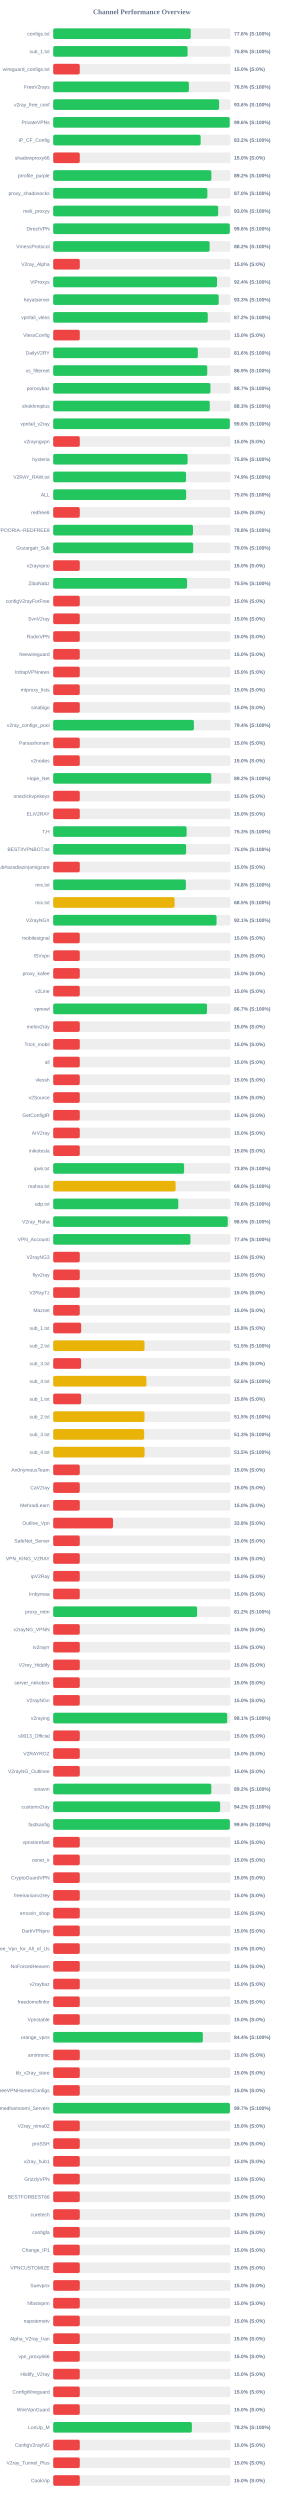
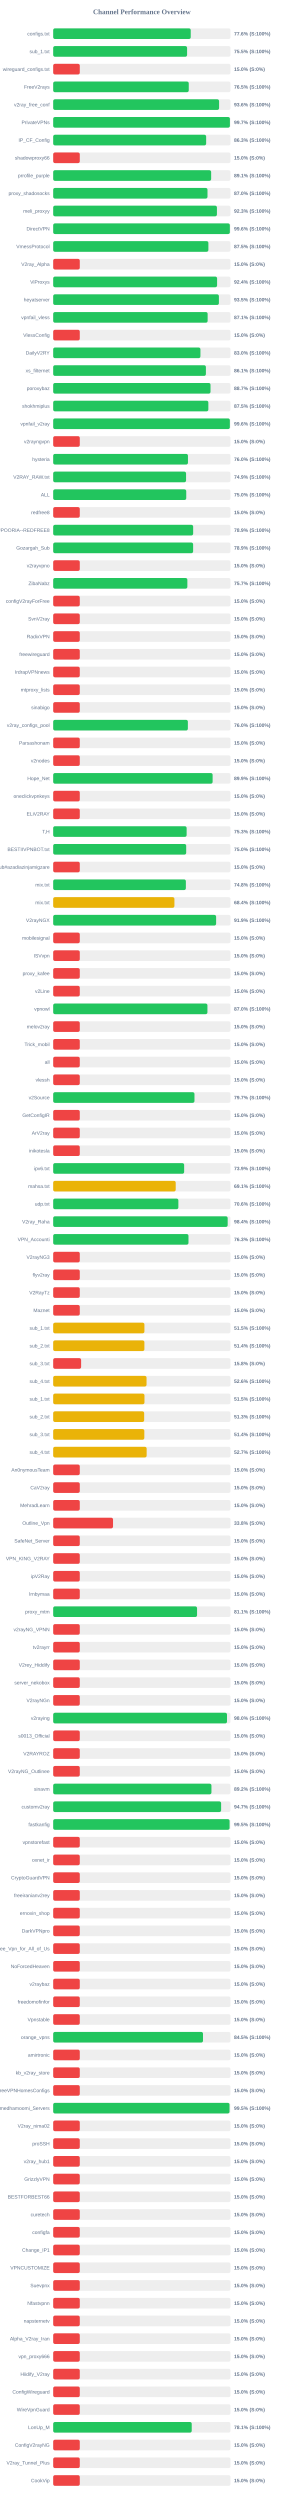
<svg xmlns="http://www.w3.org/2000/svg" width="800" height="7050" version="1.1">
  <style>
        .row { font: 14px Arial; fill: #64748b; }
        .score { font: bold 14px Arial; fill: #64748b; }
    </style>
  <text x="400" y="40" text-anchor="middle" font-size="20px" font-weight="bold" fill="#64748b">Channel Performance Overview</text>
  <rect x="150" y="80" width="500" height="30" fill="#eee" rx="5" />
-   <rect x="150" y="80" width="387.95" height="30" fill="#22c55e" rx="5" />
+   <rect x="150" y="80" width="387.85" height="30" fill="#22c55e" rx="5" />
  <text x="140" y="100" text-anchor="end" class="row">configs.txt</text>
  <text x="660" y="100" text-anchor="start" class="score">77.6% (S:100%)</text>
  <rect x="150" y="130" width="500" height="30" fill="#eee" rx="5" />
-   <rect x="150" y="130" width="379.0" height="30" fill="#22c55e" rx="5" />
+   <rect x="150" y="130" width="377.6" height="30" fill="#22c55e" rx="5" />
  <text x="140" y="150" text-anchor="end" class="row">sub_1.txt</text>
-   <text x="660" y="150" text-anchor="start" class="score">75.8% (S:100%)</text>
+   <text x="660" y="150" text-anchor="start" class="score">75.5% (S:100%)</text>
  <rect x="150" y="180" width="500" height="30" fill="#eee" rx="5" />
  <rect x="150" y="180" width="75.0" height="30" fill="#ef4444" rx="5" />
  <text x="140" y="200" text-anchor="end" class="row">wireguard_configs.txt</text>
  <text x="660" y="200" text-anchor="start" class="score">15.0% (S:0%)</text>
  <rect x="150" y="230" width="500" height="30" fill="#eee" rx="5" />
-   <rect x="150" y="230" width="382.7" height="30" fill="#22c55e" rx="5" />
+   <rect x="150" y="230" width="382.3" height="30" fill="#22c55e" rx="5" />
  <text x="140" y="250" text-anchor="end" class="row">FreeV2rays</text>
  <text x="660" y="250" text-anchor="start" class="score">76.5% (S:100%)</text>
  <rect x="150" y="280" width="500" height="30" fill="#eee" rx="5" />
-   <rect x="150" y="280" width="467.85" height="30" fill="#22c55e" rx="5" />
+   <rect x="150" y="280" width="467.8" height="30" fill="#22c55e" rx="5" />
  <text x="140" y="300" text-anchor="end" class="row">v2ray_free_conf</text>
  <text x="660" y="300" text-anchor="start" class="score">93.6% (S:100%)</text>
  <rect x="150" y="330" width="500" height="30" fill="#eee" rx="5" />
-   <rect x="150" y="330" width="497.8" height="30" fill="#22c55e" rx="5" />
+   <rect x="150" y="330" width="498.35" height="30" fill="#22c55e" rx="5" />
  <text x="140" y="350" text-anchor="end" class="row">PrivateVPNs</text>
-   <text x="660" y="350" text-anchor="start" class="score">99.6% (S:100%)</text>
+   <text x="660" y="350" text-anchor="start" class="score">99.7% (S:100%)</text>
  <rect x="150" y="380" width="500" height="30" fill="#eee" rx="5" />
-   <rect x="150" y="380" width="415.85" height="30" fill="#22c55e" rx="5" />
+   <rect x="150" y="380" width="431.35" height="30" fill="#22c55e" rx="5" />
  <text x="140" y="400" text-anchor="end" class="row">IP_CF_Config</text>
-   <text x="660" y="400" text-anchor="start" class="score">83.2% (S:100%)</text>
+   <text x="660" y="400" text-anchor="start" class="score">86.3% (S:100%)</text>
  <rect x="150" y="430" width="500" height="30" fill="#eee" rx="5" />
  <rect x="150" y="430" width="75.0" height="30" fill="#ef4444" rx="5" />
  <text x="140" y="450" text-anchor="end" class="row">shadowproxy66</text>
  <text x="660" y="450" text-anchor="start" class="score">15.0% (S:0%)</text>
  <rect x="150" y="480" width="500" height="30" fill="#eee" rx="5" />
-   <rect x="150" y="480" width="446.05" height="30" fill="#22c55e" rx="5" />
+   <rect x="150" y="480" width="445.45" height="30" fill="#22c55e" rx="5" />
  <text x="140" y="500" text-anchor="end" class="row">prrofile_purple</text>
-   <text x="660" y="500" text-anchor="start" class="score">89.2% (S:100%)</text>
+   <text x="660" y="500" text-anchor="start" class="score">89.1% (S:100%)</text>
  <rect x="150" y="530" width="500" height="30" fill="#eee" rx="5" />
-   <rect x="150" y="530" width="434.75" height="30" fill="#22c55e" rx="5" />
+   <rect x="150" y="530" width="435.15" height="30" fill="#22c55e" rx="5" />
  <text x="140" y="550" text-anchor="end" class="row">proxy_shadosocks</text>
  <text x="660" y="550" text-anchor="start" class="score">87.0% (S:100%)</text>
  <rect x="150" y="580" width="500" height="30" fill="#eee" rx="5" />
-   <rect x="150" y="580" width="465.25" height="30" fill="#22c55e" rx="5" />
+   <rect x="150" y="580" width="461.75" height="30" fill="#22c55e" rx="5" />
  <text x="140" y="600" text-anchor="end" class="row">meli_proxyy</text>
-   <text x="660" y="600" text-anchor="start" class="score">93.0% (S:100%)</text>
+   <text x="660" y="600" text-anchor="start" class="score">92.3% (S:100%)</text>
  <rect x="150" y="630" width="500" height="30" fill="#eee" rx="5" />
-   <rect x="150" y="630" width="498.05" height="30" fill="#22c55e" rx="5" />
+   <rect x="150" y="630" width="498.2" height="30" fill="#22c55e" rx="5" />
  <text x="140" y="650" text-anchor="end" class="row">DirectVPN</text>
  <text x="660" y="650" text-anchor="start" class="score">99.6% (S:100%)</text>
  <rect x="150" y="680" width="500" height="30" fill="#eee" rx="5" />
-   <rect x="150" y="680" width="441.15" height="30" fill="#22c55e" rx="5" />
+   <rect x="150" y="680" width="437.65" height="30" fill="#22c55e" rx="5" />
  <text x="140" y="700" text-anchor="end" class="row">VmessProtocol</text>
-   <text x="660" y="700" text-anchor="start" class="score">88.2% (S:100%)</text>
+   <text x="660" y="700" text-anchor="start" class="score">87.5% (S:100%)</text>
  <rect x="150" y="730" width="500" height="30" fill="#eee" rx="5" />
  <rect x="150" y="730" width="75.0" height="30" fill="#ef4444" rx="5" />
  <text x="140" y="750" text-anchor="end" class="row">V2ray_Alpha</text>
  <text x="660" y="750" text-anchor="start" class="score">15.0% (S:0%)</text>
  <rect x="150" y="780" width="500" height="30" fill="#eee" rx="5" />
-   <rect x="150" y="780" width="462.1" height="30" fill="#22c55e" rx="5" />
+   <rect x="150" y="780" width="462.2" height="30" fill="#22c55e" rx="5" />
  <text x="140" y="800" text-anchor="end" class="row">ViProxys</text>
  <text x="660" y="800" text-anchor="start" class="score">92.4% (S:100%)</text>
  <rect x="150" y="830" width="500" height="30" fill="#eee" rx="5" />
-   <rect x="150" y="830" width="466.75" height="30" fill="#22c55e" rx="5" />
+   <rect x="150" y="830" width="467.3" height="30" fill="#22c55e" rx="5" />
  <text x="140" y="850" text-anchor="end" class="row">heyatserver</text>
-   <text x="660" y="850" text-anchor="start" class="score">93.3% (S:100%)</text>
+   <text x="660" y="850" text-anchor="start" class="score">93.5% (S:100%)</text>
  <rect x="150" y="880" width="500" height="30" fill="#eee" rx="5" />
-   <rect x="150" y="880" width="435.9" height="30" fill="#22c55e" rx="5" />
+   <rect x="150" y="880" width="435.55" height="30" fill="#22c55e" rx="5" />
  <text x="140" y="900" text-anchor="end" class="row">vpnfail_vless</text>
-   <text x="660" y="900" text-anchor="start" class="score">87.2% (S:100%)</text>
+   <text x="660" y="900" text-anchor="start" class="score">87.1% (S:100%)</text>
  <rect x="150" y="930" width="500" height="30" fill="#eee" rx="5" />
  <rect x="150" y="930" width="75.0" height="30" fill="#ef4444" rx="5" />
  <text x="140" y="950" text-anchor="end" class="row">VlessConfig</text>
  <text x="660" y="950" text-anchor="start" class="score">15.0% (S:0%)</text>
  <rect x="150" y="980" width="500" height="30" fill="#eee" rx="5" />
-   <rect x="150" y="980" width="407.9" height="30" fill="#22c55e" rx="5" />
+   <rect x="150" y="980" width="415.2" height="30" fill="#22c55e" rx="5" />
  <text x="140" y="1000" text-anchor="end" class="row">DailyV2RY</text>
-   <text x="660" y="1000" text-anchor="start" class="score">81.6% (S:100%)</text>
+   <text x="660" y="1000" text-anchor="start" class="score">83.0% (S:100%)</text>
  <rect x="150" y="1030" width="500" height="30" fill="#eee" rx="5" />
-   <rect x="150" y="1030" width="434.45" height="30" fill="#22c55e" rx="5" />
+   <rect x="150" y="1030" width="430.65" height="30" fill="#22c55e" rx="5" />
  <text x="140" y="1050" text-anchor="end" class="row">xs_filternet</text>
-   <text x="660" y="1050" text-anchor="start" class="score">86.9% (S:100%)</text>
+   <text x="660" y="1050" text-anchor="start" class="score">86.1% (S:100%)</text>
  <rect x="150" y="1080" width="500" height="30" fill="#eee" rx="5" />
-   <rect x="150" y="1080" width="443.4" height="30" fill="#22c55e" rx="5" />
+   <rect x="150" y="1080" width="443.65" height="30" fill="#22c55e" rx="5" />
  <text x="140" y="1100" text-anchor="end" class="row">poroxybaz</text>
  <text x="660" y="1100" text-anchor="start" class="score">88.7% (S:100%)</text>
  <rect x="150" y="1130" width="500" height="30" fill="#eee" rx="5" />
-   <rect x="150" y="1130" width="441.55" height="30" fill="#22c55e" rx="5" />
+   <rect x="150" y="1130" width="437.55" height="30" fill="#22c55e" rx="5" />
  <text x="140" y="1150" text-anchor="end" class="row">shokhmiplus</text>
-   <text x="660" y="1150" text-anchor="start" class="score">88.3% (S:100%)</text>
+   <text x="660" y="1150" text-anchor="start" class="score">87.5% (S:100%)</text>
  <rect x="150" y="1180" width="500" height="30" fill="#eee" rx="5" />
-   <rect x="150" y="1180" width="498.05" height="30" fill="#22c55e" rx="5" />
+   <rect x="150" y="1180" width="498.2" height="30" fill="#22c55e" rx="5" />
  <text x="140" y="1200" text-anchor="end" class="row">vpnfail_v2ray</text>
  <text x="660" y="1200" text-anchor="start" class="score">99.6% (S:100%)</text>
  <rect x="150" y="1230" width="500" height="30" fill="#eee" rx="5" />
  <rect x="150" y="1230" width="75.0" height="30" fill="#ef4444" rx="5" />
  <text x="140" y="1250" text-anchor="end" class="row">v2rayngvpn</text>
  <text x="660" y="1250" text-anchor="start" class="score">15.0% (S:0%)</text>
  <rect x="150" y="1280" width="500" height="30" fill="#eee" rx="5" />
-   <rect x="150" y="1280" width="379.05" height="30" fill="#22c55e" rx="5" />
+   <rect x="150" y="1280" width="380.05" height="30" fill="#22c55e" rx="5" />
  <text x="140" y="1300" text-anchor="end" class="row">hysteria</text>
-   <text x="660" y="1300" text-anchor="start" class="score">75.8% (S:100%)</text>
+   <text x="660" y="1300" text-anchor="start" class="score">76.0% (S:100%)</text>
  <rect x="150" y="1330" width="500" height="30" fill="#eee" rx="5" />
-   <rect x="150" y="1330" width="374.65" height="30" fill="#22c55e" rx="5" />
+   <rect x="150" y="1330" width="374.7" height="30" fill="#22c55e" rx="5" />
  <text x="140" y="1350" text-anchor="end" class="row">V2RAY_RAW.txt</text>
  <text x="660" y="1350" text-anchor="start" class="score">74.9% (S:100%)</text>
  <rect x="150" y="1380" width="500" height="30" fill="#eee" rx="5" />
-   <rect x="150" y="1380" width="375.0" height="30" fill="#22c55e" rx="5" />
+   <rect x="150" y="1380" width="375.2" height="30" fill="#22c55e" rx="5" />
  <text x="140" y="1400" text-anchor="end" class="row">ALL</text>
  <text x="660" y="1400" text-anchor="start" class="score">75.0% (S:100%)</text>
  <rect x="150" y="1430" width="500" height="30" fill="#eee" rx="5" />
  <rect x="150" y="1430" width="75.0" height="30" fill="#ef4444" rx="5" />
  <text x="140" y="1450" text-anchor="end" class="row">redfree8</text>
  <text x="660" y="1450" text-anchor="start" class="score">15.0% (S:0%)</text>
  <rect x="150" y="1480" width="500" height="30" fill="#eee" rx="5" />
-   <rect x="150" y="1480" width="394.15" height="30" fill="#22c55e" rx="5" />
+   <rect x="150" y="1480" width="394.7" height="30" fill="#22c55e" rx="5" />
  <text x="140" y="1500" text-anchor="end" class="row">POORIA--REDFREE8.txt#POORIA--REDFREE8</text>
-   <text x="660" y="1500" text-anchor="start" class="score">78.8% (S:100%)</text>
+   <text x="660" y="1500" text-anchor="start" class="score">78.9% (S:100%)</text>
  <rect x="150" y="1530" width="500" height="30" fill="#eee" rx="5" />
-   <rect x="150" y="1530" width="394.85" height="30" fill="#22c55e" rx="5" />
+   <rect x="150" y="1530" width="394.6" height="30" fill="#22c55e" rx="5" />
  <text x="140" y="1550" text-anchor="end" class="row">Gozargah_Sub</text>
-   <text x="660" y="1550" text-anchor="start" class="score">79.0% (S:100%)</text>
+   <text x="660" y="1550" text-anchor="start" class="score">78.9% (S:100%)</text>
  <rect x="150" y="1580" width="500" height="30" fill="#eee" rx="5" />
  <rect x="150" y="1580" width="75.0" height="30" fill="#ef4444" rx="5" />
  <text x="140" y="1600" text-anchor="end" class="row">v2rayvpno</text>
  <text x="660" y="1600" text-anchor="start" class="score">15.0% (S:0%)</text>
  <rect x="150" y="1630" width="500" height="30" fill="#eee" rx="5" />
-   <rect x="150" y="1630" width="377.55" height="30" fill="#22c55e" rx="5" />
+   <rect x="150" y="1630" width="378.35" height="30" fill="#22c55e" rx="5" />
  <text x="140" y="1650" text-anchor="end" class="row">ZibaNabz</text>
-   <text x="660" y="1650" text-anchor="start" class="score">75.5% (S:100%)</text>
+   <text x="660" y="1650" text-anchor="start" class="score">75.7% (S:100%)</text>
  <rect x="150" y="1680" width="500" height="30" fill="#eee" rx="5" />
  <rect x="150" y="1680" width="75.0" height="30" fill="#ef4444" rx="5" />
  <text x="140" y="1700" text-anchor="end" class="row">configV2rayForFree</text>
  <text x="660" y="1700" text-anchor="start" class="score">15.0% (S:0%)</text>
  <rect x="150" y="1730" width="500" height="30" fill="#eee" rx="5" />
  <rect x="150" y="1730" width="75.0" height="30" fill="#ef4444" rx="5" />
  <text x="140" y="1750" text-anchor="end" class="row">SvnV2ray</text>
  <text x="660" y="1750" text-anchor="start" class="score">15.0% (S:0%)</text>
  <rect x="150" y="1780" width="500" height="30" fill="#eee" rx="5" />
  <rect x="150" y="1780" width="75.0" height="30" fill="#ef4444" rx="5" />
  <text x="140" y="1800" text-anchor="end" class="row">RadixVPN</text>
  <text x="660" y="1800" text-anchor="start" class="score">15.0% (S:0%)</text>
  <rect x="150" y="1830" width="500" height="30" fill="#eee" rx="5" />
  <rect x="150" y="1830" width="75.0" height="30" fill="#ef4444" rx="5" />
  <text x="140" y="1850" text-anchor="end" class="row">freewireguard</text>
  <text x="660" y="1850" text-anchor="start" class="score">15.0% (S:0%)</text>
  <rect x="150" y="1880" width="500" height="30" fill="#eee" rx="5" />
  <rect x="150" y="1880" width="75.0" height="30" fill="#ef4444" rx="5" />
  <text x="140" y="1900" text-anchor="end" class="row">IrdrapVPNnews</text>
  <text x="660" y="1900" text-anchor="start" class="score">15.0% (S:0%)</text>
  <rect x="150" y="1930" width="500" height="30" fill="#eee" rx="5" />
  <rect x="150" y="1930" width="75.0" height="30" fill="#ef4444" rx="5" />
  <text x="140" y="1950" text-anchor="end" class="row">mtproxy_lists</text>
  <text x="660" y="1950" text-anchor="start" class="score">15.0% (S:0%)</text>
  <rect x="150" y="1980" width="500" height="30" fill="#eee" rx="5" />
  <rect x="150" y="1980" width="75.0" height="30" fill="#ef4444" rx="5" />
  <text x="140" y="2000" text-anchor="end" class="row">sinabigo</text>
  <text x="660" y="2000" text-anchor="start" class="score">15.0% (S:0%)</text>
  <rect x="150" y="2030" width="500" height="30" fill="#eee" rx="5" />
-   <rect x="150" y="2030" width="396.85" height="30" fill="#22c55e" rx="5" />
+   <rect x="150" y="2030" width="379.8" height="30" fill="#22c55e" rx="5" />
  <text x="140" y="2050" text-anchor="end" class="row">v2ray_configs_pool</text>
-   <text x="660" y="2050" text-anchor="start" class="score">79.4% (S:100%)</text>
+   <text x="660" y="2050" text-anchor="start" class="score">76.0% (S:100%)</text>
  <rect x="150" y="2080" width="500" height="30" fill="#eee" rx="5" />
  <rect x="150" y="2080" width="75.0" height="30" fill="#ef4444" rx="5" />
  <text x="140" y="2100" text-anchor="end" class="row">Parsashonam</text>
  <text x="660" y="2100" text-anchor="start" class="score">15.0% (S:0%)</text>
  <rect x="150" y="2130" width="500" height="30" fill="#eee" rx="5" />
  <rect x="150" y="2130" width="75.0" height="30" fill="#ef4444" rx="5" />
  <text x="140" y="2150" text-anchor="end" class="row">v2nodes</text>
  <text x="660" y="2150" text-anchor="start" class="score">15.0% (S:0%)</text>
  <rect x="150" y="2180" width="500" height="30" fill="#eee" rx="5" />
-   <rect x="150" y="2180" width="445.75" height="30" fill="#22c55e" rx="5" />
+   <rect x="150" y="2180" width="449.6" height="30" fill="#22c55e" rx="5" />
  <text x="140" y="2200" text-anchor="end" class="row">Hope_Net</text>
-   <text x="660" y="2200" text-anchor="start" class="score">89.2% (S:100%)</text>
+   <text x="660" y="2200" text-anchor="start" class="score">89.9% (S:100%)</text>
  <rect x="150" y="2230" width="500" height="30" fill="#eee" rx="5" />
  <rect x="150" y="2230" width="75.0" height="30" fill="#ef4444" rx="5" />
  <text x="140" y="2250" text-anchor="end" class="row">oneclickvpnkeys</text>
  <text x="660" y="2250" text-anchor="start" class="score">15.0% (S:0%)</text>
  <rect x="150" y="2280" width="500" height="30" fill="#eee" rx="5" />
  <rect x="150" y="2280" width="75.0" height="30" fill="#ef4444" rx="5" />
  <text x="140" y="2300" text-anchor="end" class="row">ELiV2RAY</text>
  <text x="660" y="2300" text-anchor="start" class="score">15.0% (S:0%)</text>
  <rect x="150" y="2330" width="500" height="30" fill="#eee" rx="5" />
  <rect x="150" y="2330" width="376.3" height="30" fill="#22c55e" rx="5" />
  <text x="140" y="2350" text-anchor="end" class="row">T,H</text>
  <text x="660" y="2350" text-anchor="start" class="score">75.3% (S:100%)</text>
  <rect x="150" y="2380" width="500" height="30" fill="#eee" rx="5" />
-   <rect x="150" y="2380" width="374.85" height="30" fill="#22c55e" rx="5" />
+   <rect x="150" y="2380" width="375.05" height="30" fill="#22c55e" rx="5" />
  <text x="140" y="2400" text-anchor="end" class="row">BESTIIVPNBOT.txt</text>
  <text x="660" y="2400" text-anchor="start" class="score">75.0% (S:100%)</text>
  <rect x="150" y="2430" width="500" height="30" fill="#eee" rx="5" />
  <rect x="150" y="2430" width="75.0" height="30" fill="#ef4444" rx="5" />
  <text x="140" y="2450" text-anchor="end" class="row">Sub#azadiazinjamigzare</text>
  <text x="660" y="2450" text-anchor="start" class="score">15.0% (S:0%)</text>
  <rect x="150" y="2480" width="500" height="30" fill="#eee" rx="5" />
-   <rect x="150" y="2480" width="374.2" height="30" fill="#22c55e" rx="5" />
+   <rect x="150" y="2480" width="374.15" height="30" fill="#22c55e" rx="5" />
  <text x="140" y="2500" text-anchor="end" class="row">mix.txt</text>
  <text x="660" y="2500" text-anchor="start" class="score">74.8% (S:100%)</text>
  <rect x="150" y="2530" width="500" height="30" fill="#eee" rx="5" />
-   <rect x="150" y="2530" width="342.25" height="30" fill="#eab308" rx="5" />
+   <rect x="150" y="2530" width="341.85" height="30" fill="#eab308" rx="5" />
  <text x="140" y="2550" text-anchor="end" class="row">mix.txt</text>
-   <text x="660" y="2550" text-anchor="start" class="score">68.5% (S:100%)</text>
+   <text x="660" y="2550" text-anchor="start" class="score">68.4% (S:100%)</text>
  <rect x="150" y="2580" width="500" height="30" fill="#eee" rx="5" />
-   <rect x="150" y="2580" width="460.65" height="30" fill="#22c55e" rx="5" />
+   <rect x="150" y="2580" width="459.45" height="30" fill="#22c55e" rx="5" />
  <text x="140" y="2600" text-anchor="end" class="row">V2rayNGX</text>
-   <text x="660" y="2600" text-anchor="start" class="score">92.1% (S:100%)</text>
+   <text x="660" y="2600" text-anchor="start" class="score">91.9% (S:100%)</text>
  <rect x="150" y="2630" width="500" height="30" fill="#eee" rx="5" />
  <rect x="150" y="2630" width="75.0" height="30" fill="#ef4444" rx="5" />
  <text x="140" y="2650" text-anchor="end" class="row">mobilesignal</text>
  <text x="660" y="2650" text-anchor="start" class="score">15.0% (S:0%)</text>
  <rect x="150" y="2680" width="500" height="30" fill="#eee" rx="5" />
  <rect x="150" y="2680" width="75.0" height="30" fill="#ef4444" rx="5" />
  <text x="140" y="2700" text-anchor="end" class="row">ISVvpn</text>
  <text x="660" y="2700" text-anchor="start" class="score">15.0% (S:0%)</text>
  <rect x="150" y="2730" width="500" height="30" fill="#eee" rx="5" />
  <rect x="150" y="2730" width="75.0" height="30" fill="#ef4444" rx="5" />
  <text x="140" y="2750" text-anchor="end" class="row">proxy_kafee</text>
  <text x="660" y="2750" text-anchor="start" class="score">15.0% (S:0%)</text>
  <rect x="150" y="2780" width="500" height="30" fill="#eee" rx="5" />
  <rect x="150" y="2780" width="75.0" height="30" fill="#ef4444" rx="5" />
  <text x="140" y="2800" text-anchor="end" class="row">v2Line</text>
  <text x="660" y="2800" text-anchor="start" class="score">15.0% (S:0%)</text>
  <rect x="150" y="2830" width="500" height="30" fill="#eee" rx="5" />
-   <rect x="150" y="2830" width="433.7" height="30" fill="#22c55e" rx="5" />
+   <rect x="150" y="2830" width="434.95" height="30" fill="#22c55e" rx="5" />
  <text x="140" y="2850" text-anchor="end" class="row">vpnowl</text>
-   <text x="660" y="2850" text-anchor="start" class="score">86.7% (S:100%)</text>
+   <text x="660" y="2850" text-anchor="start" class="score">87.0% (S:100%)</text>
  <rect x="150" y="2880" width="500" height="30" fill="#eee" rx="5" />
  <rect x="150" y="2880" width="75.0" height="30" fill="#ef4444" rx="5" />
  <text x="140" y="2900" text-anchor="end" class="row">melov2ray</text>
  <text x="660" y="2900" text-anchor="start" class="score">15.0% (S:0%)</text>
  <rect x="150" y="2930" width="500" height="30" fill="#eee" rx="5" />
  <rect x="150" y="2930" width="75.0" height="30" fill="#ef4444" rx="5" />
  <text x="140" y="2950" text-anchor="end" class="row">Trick_mobil</text>
  <text x="660" y="2950" text-anchor="start" class="score">15.0% (S:0%)</text>
  <rect x="150" y="2980" width="500" height="30" fill="#eee" rx="5" />
  <rect x="150" y="2980" width="75.0" height="30" fill="#ef4444" rx="5" />
  <text x="140" y="3000" text-anchor="end" class="row">all</text>
  <text x="660" y="3000" text-anchor="start" class="score">15.0% (S:0%)</text>
  <rect x="150" y="3030" width="500" height="30" fill="#eee" rx="5" />
  <rect x="150" y="3030" width="75.0" height="30" fill="#ef4444" rx="5" />
  <text x="140" y="3050" text-anchor="end" class="row">vlessh</text>
  <text x="660" y="3050" text-anchor="start" class="score">15.0% (S:0%)</text>
  <rect x="150" y="3080" width="500" height="30" fill="#eee" rx="5" />
-   <rect x="150" y="3080" width="75.0" height="30" fill="#ef4444" rx="5" />
+   <rect x="150" y="3080" width="398.4" height="30" fill="#22c55e" rx="5" />
  <text x="140" y="3100" text-anchor="end" class="row">v2Source</text>
-   <text x="660" y="3100" text-anchor="start" class="score">15.0% (S:0%)</text>
+   <text x="660" y="3100" text-anchor="start" class="score">79.7% (S:100%)</text>
  <rect x="150" y="3130" width="500" height="30" fill="#eee" rx="5" />
  <rect x="150" y="3130" width="75.0" height="30" fill="#ef4444" rx="5" />
  <text x="140" y="3150" text-anchor="end" class="row">GetConfigIR</text>
  <text x="660" y="3150" text-anchor="start" class="score">15.0% (S:0%)</text>
  <rect x="150" y="3180" width="500" height="30" fill="#eee" rx="5" />
  <rect x="150" y="3180" width="75.0" height="30" fill="#ef4444" rx="5" />
  <text x="140" y="3200" text-anchor="end" class="row">ArV2ray</text>
  <text x="660" y="3200" text-anchor="start" class="score">15.0% (S:0%)</text>
  <rect x="150" y="3230" width="500" height="30" fill="#eee" rx="5" />
  <rect x="150" y="3230" width="75.0" height="30" fill="#ef4444" rx="5" />
  <text x="140" y="3250" text-anchor="end" class="row">inikotesla</text>
  <text x="660" y="3250" text-anchor="start" class="score">15.0% (S:0%)</text>
  <rect x="150" y="3280" width="500" height="30" fill="#eee" rx="5" />
-   <rect x="150" y="3280" width="369.15" height="30" fill="#22c55e" rx="5" />
+   <rect x="150" y="3280" width="369.3" height="30" fill="#22c55e" rx="5" />
  <text x="140" y="3300" text-anchor="end" class="row">ipv6.txt</text>
-   <text x="660" y="3300" text-anchor="start" class="score">73.8% (S:100%)</text>
+   <text x="660" y="3300" text-anchor="start" class="score">73.9% (S:100%)</text>
  <rect x="150" y="3330" width="500" height="30" fill="#eee" rx="5" />
-   <rect x="150" y="3330" width="345.25" height="30" fill="#eab308" rx="5" />
+   <rect x="150" y="3330" width="345.5" height="30" fill="#eab308" rx="5" />
  <text x="140" y="3350" text-anchor="end" class="row">mahsa.txt</text>
-   <text x="660" y="3350" text-anchor="start" class="score">69.0% (S:100%)</text>
+   <text x="660" y="3350" text-anchor="start" class="score">69.1% (S:100%)</text>
  <rect x="150" y="3380" width="500" height="30" fill="#eee" rx="5" />
-   <rect x="150" y="3380" width="352.8" height="30" fill="#22c55e" rx="5" />
+   <rect x="150" y="3380" width="353.0" height="30" fill="#22c55e" rx="5" />
  <text x="140" y="3400" text-anchor="end" class="row">udp.txt</text>
  <text x="660" y="3400" text-anchor="start" class="score">70.6% (S:100%)</text>
  <rect x="150" y="3430" width="500" height="30" fill="#eee" rx="5" />
-   <rect x="150" y="3430" width="492.3" height="30" fill="#22c55e" rx="5" />
+   <rect x="150" y="3430" width="492.05" height="30" fill="#22c55e" rx="5" />
  <text x="140" y="3450" text-anchor="end" class="row">V2ray_Raha</text>
-   <text x="660" y="3450" text-anchor="start" class="score">98.5% (S:100%)</text>
+   <text x="660" y="3450" text-anchor="start" class="score">98.4% (S:100%)</text>
  <rect x="150" y="3480" width="500" height="30" fill="#eee" rx="5" />
-   <rect x="150" y="3480" width="387.1" height="30" fill="#22c55e" rx="5" />
+   <rect x="150" y="3480" width="381.5" height="30" fill="#22c55e" rx="5" />
  <text x="140" y="3500" text-anchor="end" class="row">VPN_Accounti</text>
-   <text x="660" y="3500" text-anchor="start" class="score">77.4% (S:100%)</text>
+   <text x="660" y="3500" text-anchor="start" class="score">76.3% (S:100%)</text>
  <rect x="150" y="3530" width="500" height="30" fill="#eee" rx="5" />
  <rect x="150" y="3530" width="75.0" height="30" fill="#ef4444" rx="5" />
  <text x="140" y="3550" text-anchor="end" class="row">V2rayNG3</text>
  <text x="660" y="3550" text-anchor="start" class="score">15.0% (S:0%)</text>
  <rect x="150" y="3580" width="500" height="30" fill="#eee" rx="5" />
  <rect x="150" y="3580" width="75.0" height="30" fill="#ef4444" rx="5" />
  <text x="140" y="3600" text-anchor="end" class="row">flyv2ray</text>
  <text x="660" y="3600" text-anchor="start" class="score">15.0% (S:0%)</text>
  <rect x="150" y="3630" width="500" height="30" fill="#eee" rx="5" />
  <rect x="150" y="3630" width="75.0" height="30" fill="#ef4444" rx="5" />
  <text x="140" y="3650" text-anchor="end" class="row">V2RayTz</text>
  <text x="660" y="3650" text-anchor="start" class="score">15.0% (S:0%)</text>
  <rect x="150" y="3680" width="500" height="30" fill="#eee" rx="5" />
  <rect x="150" y="3680" width="75.0" height="30" fill="#ef4444" rx="5" />
  <text x="140" y="3700" text-anchor="end" class="row">Maznet</text>
  <text x="660" y="3700" text-anchor="start" class="score">15.0% (S:0%)</text>
  <rect x="150" y="3730" width="500" height="30" fill="#eee" rx="5" />
-   <rect x="150" y="3730" width="78.9" height="30" fill="#ef4444" rx="5" />
+   <rect x="150" y="3730" width="257.25" height="30" fill="#eab308" rx="5" />
  <text x="140" y="3750" text-anchor="end" class="row">sub_1.txt</text>
-   <text x="660" y="3750" text-anchor="start" class="score">15.8% (S:0%)</text>
+   <text x="660" y="3750" text-anchor="start" class="score">51.5% (S:100%)</text>
  <rect x="150" y="3780" width="500" height="30" fill="#eee" rx="5" />
-   <rect x="150" y="3780" width="257.55" height="30" fill="#eab308" rx="5" />
+   <rect x="150" y="3780" width="257.2" height="30" fill="#eab308" rx="5" />
  <text x="140" y="3800" text-anchor="end" class="row">sub_2.txt</text>
-   <text x="660" y="3800" text-anchor="start" class="score">51.5% (S:100%)</text>
+   <text x="660" y="3800" text-anchor="start" class="score">51.4% (S:100%)</text>
  <rect x="150" y="3830" width="500" height="30" fill="#eee" rx="5" />
  <rect x="150" y="3830" width="78.75" height="30" fill="#ef4444" rx="5" />
  <text x="140" y="3850" text-anchor="end" class="row">sub_3.txt</text>
  <text x="660" y="3850" text-anchor="start" class="score">15.8% (S:0%)</text>
  <rect x="150" y="3880" width="500" height="30" fill="#eee" rx="5" />
-   <rect x="150" y="3880" width="262.95" height="30" fill="#eab308" rx="5" />
+   <rect x="150" y="3880" width="263.25" height="30" fill="#eab308" rx="5" />
  <text x="140" y="3900" text-anchor="end" class="row">sub_4.txt</text>
  <text x="660" y="3900" text-anchor="start" class="score">52.6% (S:100%)</text>
  <rect x="150" y="3930" width="500" height="30" fill="#eee" rx="5" />
-   <rect x="150" y="3930" width="78.9" height="30" fill="#ef4444" rx="5" />
+   <rect x="150" y="3930" width="257.4" height="30" fill="#eab308" rx="5" />
  <text x="140" y="3950" text-anchor="end" class="row">sub_1.txt</text>
-   <text x="660" y="3950" text-anchor="start" class="score">15.8% (S:0%)</text>
+   <text x="660" y="3950" text-anchor="start" class="score">51.5% (S:100%)</text>
  <rect x="150" y="3980" width="500" height="30" fill="#eee" rx="5" />
-   <rect x="150" y="3980" width="257.55" height="30" fill="#eab308" rx="5" />
+   <rect x="150" y="3980" width="256.55" height="30" fill="#eab308" rx="5" />
  <text x="140" y="4000" text-anchor="end" class="row">sub_2.txt</text>
-   <text x="660" y="4000" text-anchor="start" class="score">51.5% (S:100%)</text>
+   <text x="660" y="4000" text-anchor="start" class="score">51.3% (S:100%)</text>
  <rect x="150" y="4030" width="500" height="30" fill="#eee" rx="5" />
-   <rect x="150" y="4030" width="256.5" height="30" fill="#eab308" rx="5" />
+   <rect x="150" y="4030" width="257.0" height="30" fill="#eab308" rx="5" />
  <text x="140" y="4050" text-anchor="end" class="row">sub_3.txt</text>
-   <text x="660" y="4050" text-anchor="start" class="score">51.3% (S:100%)</text>
+   <text x="660" y="4050" text-anchor="start" class="score">51.4% (S:100%)</text>
  <rect x="150" y="4080" width="500" height="30" fill="#eee" rx="5" />
-   <rect x="150" y="4080" width="257.65" height="30" fill="#eab308" rx="5" />
+   <rect x="150" y="4080" width="263.55" height="30" fill="#eab308" rx="5" />
  <text x="140" y="4100" text-anchor="end" class="row">sub_4.txt</text>
-   <text x="660" y="4100" text-anchor="start" class="score">51.5% (S:100%)</text>
+   <text x="660" y="4100" text-anchor="start" class="score">52.7% (S:100%)</text>
  <rect x="150" y="4130" width="500" height="30" fill="#eee" rx="5" />
  <rect x="150" y="4130" width="75.0" height="30" fill="#ef4444" rx="5" />
  <text x="140" y="4150" text-anchor="end" class="row">An0nymousTeam</text>
  <text x="660" y="4150" text-anchor="start" class="score">15.0% (S:0%)</text>
  <rect x="150" y="4180" width="500" height="30" fill="#eee" rx="5" />
  <rect x="150" y="4180" width="75.0" height="30" fill="#ef4444" rx="5" />
  <text x="140" y="4200" text-anchor="end" class="row">CaV2ray</text>
  <text x="660" y="4200" text-anchor="start" class="score">15.0% (S:0%)</text>
  <rect x="150" y="4230" width="500" height="30" fill="#eee" rx="5" />
  <rect x="150" y="4230" width="75.0" height="30" fill="#ef4444" rx="5" />
  <text x="140" y="4250" text-anchor="end" class="row">MehradLearn</text>
  <text x="660" y="4250" text-anchor="start" class="score">15.0% (S:0%)</text>
  <rect x="150" y="4280" width="500" height="30" fill="#eee" rx="5" />
  <rect x="150" y="4280" width="168.75" height="30" fill="#ef4444" rx="5" />
  <text x="140" y="4300" text-anchor="end" class="row">Outline_Vpn</text>
  <text x="660" y="4300" text-anchor="start" class="score">33.8% (S:0%)</text>
  <rect x="150" y="4330" width="500" height="30" fill="#eee" rx="5" />
  <rect x="150" y="4330" width="75.0" height="30" fill="#ef4444" rx="5" />
  <text x="140" y="4350" text-anchor="end" class="row">SafeNet_Server</text>
  <text x="660" y="4350" text-anchor="start" class="score">15.0% (S:0%)</text>
  <rect x="150" y="4380" width="500" height="30" fill="#eee" rx="5" />
  <rect x="150" y="4380" width="75.0" height="30" fill="#ef4444" rx="5" />
  <text x="140" y="4400" text-anchor="end" class="row">VPN_KING_V2RAY</text>
  <text x="660" y="4400" text-anchor="start" class="score">15.0% (S:0%)</text>
  <rect x="150" y="4430" width="500" height="30" fill="#eee" rx="5" />
  <rect x="150" y="4430" width="75.0" height="30" fill="#ef4444" rx="5" />
  <text x="140" y="4450" text-anchor="end" class="row">ipV2Ray</text>
  <text x="660" y="4450" text-anchor="start" class="score">15.0% (S:0%)</text>
  <rect x="150" y="4480" width="500" height="30" fill="#eee" rx="5" />
  <rect x="150" y="4480" width="75.0" height="30" fill="#ef4444" rx="5" />
  <text x="140" y="4500" text-anchor="end" class="row">lrnbymaa</text>
  <text x="660" y="4500" text-anchor="start" class="score">15.0% (S:0%)</text>
  <rect x="150" y="4530" width="500" height="30" fill="#eee" rx="5" />
-   <rect x="150" y="4530" width="405.85" height="30" fill="#22c55e" rx="5" />
+   <rect x="150" y="4530" width="405.7" height="30" fill="#22c55e" rx="5" />
  <text x="140" y="4550" text-anchor="end" class="row">proxy_mtm</text>
-   <text x="660" y="4550" text-anchor="start" class="score">81.2% (S:100%)</text>
+   <text x="660" y="4550" text-anchor="start" class="score">81.1% (S:100%)</text>
  <rect x="150" y="4580" width="500" height="30" fill="#eee" rx="5" />
  <rect x="150" y="4580" width="75.0" height="30" fill="#ef4444" rx="5" />
  <text x="140" y="4600" text-anchor="end" class="row">v2rayNG_VPNN</text>
  <text x="660" y="4600" text-anchor="start" class="score">15.0% (S:0%)</text>
  <rect x="150" y="4630" width="500" height="30" fill="#eee" rx="5" />
  <rect x="150" y="4630" width="75.0" height="30" fill="#ef4444" rx="5" />
  <text x="140" y="4650" text-anchor="end" class="row">tv2rayrr</text>
  <text x="660" y="4650" text-anchor="start" class="score">15.0% (S:0%)</text>
  <rect x="150" y="4680" width="500" height="30" fill="#eee" rx="5" />
  <rect x="150" y="4680" width="75.0" height="30" fill="#ef4444" rx="5" />
  <text x="140" y="4700" text-anchor="end" class="row">V2rey_Hiddify</text>
  <text x="660" y="4700" text-anchor="start" class="score">15.0% (S:0%)</text>
  <rect x="150" y="4730" width="500" height="30" fill="#eee" rx="5" />
  <rect x="150" y="4730" width="75.0" height="30" fill="#ef4444" rx="5" />
  <text x="140" y="4750" text-anchor="end" class="row">server_nekobox</text>
  <text x="660" y="4750" text-anchor="start" class="score">15.0% (S:0%)</text>
  <rect x="150" y="4780" width="500" height="30" fill="#eee" rx="5" />
  <rect x="150" y="4780" width="75.0" height="30" fill="#ef4444" rx="5" />
  <text x="140" y="4800" text-anchor="end" class="row">V2rayNGn</text>
  <text x="660" y="4800" text-anchor="start" class="score">15.0% (S:0%)</text>
  <rect x="150" y="4830" width="500" height="30" fill="#eee" rx="5" />
-   <rect x="150" y="4830" width="490.7" height="30" fill="#22c55e" rx="5" />
+   <rect x="150" y="4830" width="490.15" height="30" fill="#22c55e" rx="5" />
  <text x="140" y="4850" text-anchor="end" class="row">v2raying</text>
-   <text x="660" y="4850" text-anchor="start" class="score">98.1% (S:100%)</text>
+   <text x="660" y="4850" text-anchor="start" class="score">98.0% (S:100%)</text>
  <rect x="150" y="4880" width="500" height="30" fill="#eee" rx="5" />
  <rect x="150" y="4880" width="75.0" height="30" fill="#ef4444" rx="5" />
  <text x="140" y="4900" text-anchor="end" class="row">s0013_Official</text>
  <text x="660" y="4900" text-anchor="start" class="score">15.0% (S:0%)</text>
  <rect x="150" y="4930" width="500" height="30" fill="#eee" rx="5" />
  <rect x="150" y="4930" width="75.0" height="30" fill="#ef4444" rx="5" />
  <text x="140" y="4950" text-anchor="end" class="row">V2RAYROZ</text>
  <text x="660" y="4950" text-anchor="start" class="score">15.0% (S:0%)</text>
  <rect x="150" y="4980" width="500" height="30" fill="#eee" rx="5" />
  <rect x="150" y="4980" width="75.0" height="30" fill="#ef4444" rx="5" />
  <text x="140" y="5000" text-anchor="end" class="row">V2rayNG_Outlinee</text>
  <text x="660" y="5000" text-anchor="start" class="score">15.0% (S:0%)</text>
  <rect x="150" y="5030" width="500" height="30" fill="#eee" rx="5" />
-   <rect x="150" y="5030" width="445.95" height="30" fill="#22c55e" rx="5" />
+   <rect x="150" y="5030" width="446.25" height="30" fill="#22c55e" rx="5" />
  <text x="140" y="5050" text-anchor="end" class="row">sinavm</text>
  <text x="660" y="5050" text-anchor="start" class="score">89.2% (S:100%)</text>
  <rect x="150" y="5080" width="500" height="30" fill="#eee" rx="5" />
-   <rect x="150" y="5080" width="470.8" height="30" fill="#22c55e" rx="5" />
+   <rect x="150" y="5080" width="473.55" height="30" fill="#22c55e" rx="5" />
  <text x="140" y="5100" text-anchor="end" class="row">customv2ray</text>
-   <text x="660" y="5100" text-anchor="start" class="score">94.2% (S:100%)</text>
+   <text x="660" y="5100" text-anchor="start" class="score">94.7% (S:100%)</text>
  <rect x="150" y="5130" width="500" height="30" fill="#eee" rx="5" />
-   <rect x="150" y="5130" width="498.05" height="30" fill="#22c55e" rx="5" />
+   <rect x="150" y="5130" width="497.4" height="30" fill="#22c55e" rx="5" />
  <text x="140" y="5150" text-anchor="end" class="row">fastkanfig</text>
-   <text x="660" y="5150" text-anchor="start" class="score">99.6% (S:100%)</text>
+   <text x="660" y="5150" text-anchor="start" class="score">99.5% (S:100%)</text>
  <rect x="150" y="5180" width="500" height="30" fill="#eee" rx="5" />
  <rect x="150" y="5180" width="75.0" height="30" fill="#ef4444" rx="5" />
  <text x="140" y="5200" text-anchor="end" class="row">vpnstorefast</text>
  <text x="660" y="5200" text-anchor="start" class="score">15.0% (S:0%)</text>
  <rect x="150" y="5230" width="500" height="30" fill="#eee" rx="5" />
  <rect x="150" y="5230" width="75.0" height="30" fill="#ef4444" rx="5" />
  <text x="140" y="5250" text-anchor="end" class="row">oxnet_ir</text>
  <text x="660" y="5250" text-anchor="start" class="score">15.0% (S:0%)</text>
  <rect x="150" y="5280" width="500" height="30" fill="#eee" rx="5" />
  <rect x="150" y="5280" width="75.0" height="30" fill="#ef4444" rx="5" />
  <text x="140" y="5300" text-anchor="end" class="row">CryptoGuardVPN</text>
  <text x="660" y="5300" text-anchor="start" class="score">15.0% (S:0%)</text>
  <rect x="150" y="5330" width="500" height="30" fill="#eee" rx="5" />
  <rect x="150" y="5330" width="75.0" height="30" fill="#ef4444" rx="5" />
  <text x="140" y="5350" text-anchor="end" class="row">freeiranianv2rey</text>
  <text x="660" y="5350" text-anchor="start" class="score">15.0% (S:0%)</text>
  <rect x="150" y="5380" width="500" height="30" fill="#eee" rx="5" />
  <rect x="150" y="5380" width="75.0" height="30" fill="#ef4444" rx="5" />
  <text x="140" y="5400" text-anchor="end" class="row">ernoxin_shop</text>
  <text x="660" y="5400" text-anchor="start" class="score">15.0% (S:0%)</text>
  <rect x="150" y="5430" width="500" height="30" fill="#eee" rx="5" />
  <rect x="150" y="5430" width="75.0" height="30" fill="#ef4444" rx="5" />
  <text x="140" y="5450" text-anchor="end" class="row">DarkVPNpro</text>
  <text x="660" y="5450" text-anchor="start" class="score">15.0% (S:0%)</text>
  <rect x="150" y="5480" width="500" height="30" fill="#eee" rx="5" />
  <rect x="150" y="5480" width="75.0" height="30" fill="#ef4444" rx="5" />
  <text x="140" y="5500" text-anchor="end" class="row">Free_Vpn_for_All_of_Us</text>
  <text x="660" y="5500" text-anchor="start" class="score">15.0% (S:0%)</text>
  <rect x="150" y="5530" width="500" height="30" fill="#eee" rx="5" />
  <rect x="150" y="5530" width="75.0" height="30" fill="#ef4444" rx="5" />
  <text x="140" y="5550" text-anchor="end" class="row">NoForcedHeaven</text>
  <text x="660" y="5550" text-anchor="start" class="score">15.0% (S:0%)</text>
  <rect x="150" y="5580" width="500" height="30" fill="#eee" rx="5" />
  <rect x="150" y="5580" width="75.0" height="30" fill="#ef4444" rx="5" />
  <text x="140" y="5600" text-anchor="end" class="row">v2raybaz</text>
  <text x="660" y="5600" text-anchor="start" class="score">15.0% (S:0%)</text>
  <rect x="150" y="5630" width="500" height="30" fill="#eee" rx="5" />
  <rect x="150" y="5630" width="75.0" height="30" fill="#ef4444" rx="5" />
  <text x="140" y="5650" text-anchor="end" class="row">freedomofinfor</text>
  <text x="660" y="5650" text-anchor="start" class="score">15.0% (S:0%)</text>
  <rect x="150" y="5680" width="500" height="30" fill="#eee" rx="5" />
  <rect x="150" y="5680" width="75.0" height="30" fill="#ef4444" rx="5" />
  <text x="140" y="5700" text-anchor="end" class="row">Vpnstable</text>
  <text x="660" y="5700" text-anchor="start" class="score">15.0% (S:0%)</text>
  <rect x="150" y="5730" width="500" height="30" fill="#eee" rx="5" />
-   <rect x="150" y="5730" width="422.05" height="30" fill="#22c55e" rx="5" />
+   <rect x="150" y="5730" width="422.45" height="30" fill="#22c55e" rx="5" />
  <text x="140" y="5750" text-anchor="end" class="row">orange_vpns</text>
-   <text x="660" y="5750" text-anchor="start" class="score">84.4% (S:100%)</text>
+   <text x="660" y="5750" text-anchor="start" class="score">84.5% (S:100%)</text>
  <rect x="150" y="5780" width="500" height="30" fill="#eee" rx="5" />
  <rect x="150" y="5780" width="75.0" height="30" fill="#ef4444" rx="5" />
  <text x="140" y="5800" text-anchor="end" class="row">amirtronic</text>
  <text x="660" y="5800" text-anchor="start" class="score">15.0% (S:0%)</text>
  <rect x="150" y="5830" width="500" height="30" fill="#eee" rx="5" />
  <rect x="150" y="5830" width="75.0" height="30" fill="#ef4444" rx="5" />
  <text x="140" y="5850" text-anchor="end" class="row">kb_v2ray_store</text>
  <text x="660" y="5850" text-anchor="start" class="score">15.0% (S:0%)</text>
  <rect x="150" y="5880" width="500" height="30" fill="#eee" rx="5" />
  <rect x="150" y="5880" width="75.0" height="30" fill="#ef4444" rx="5" />
  <text x="140" y="5900" text-anchor="end" class="row">FreeVPNHomesConfigs</text>
  <text x="660" y="5900" text-anchor="start" class="score">15.0% (S:0%)</text>
  <rect x="150" y="5930" width="500" height="30" fill="#eee" rx="5" />
-   <rect x="150" y="5930" width="498.3" height="30" fill="#22c55e" rx="5" />
+   <rect x="150" y="5930" width="497.25" height="30" fill="#22c55e" rx="5" />
  <text x="140" y="5950" text-anchor="end" class="row">Ahmedhamoomi_Servers</text>
-   <text x="660" y="5950" text-anchor="start" class="score">99.7% (S:100%)</text>
+   <text x="660" y="5950" text-anchor="start" class="score">99.5% (S:100%)</text>
  <rect x="150" y="5980" width="500" height="30" fill="#eee" rx="5" />
  <rect x="150" y="5980" width="75.0" height="30" fill="#ef4444" rx="5" />
  <text x="140" y="6000" text-anchor="end" class="row">V2ray_nima02</text>
  <text x="660" y="6000" text-anchor="start" class="score">15.0% (S:0%)</text>
  <rect x="150" y="6030" width="500" height="30" fill="#eee" rx="5" />
  <rect x="150" y="6030" width="75.0" height="30" fill="#ef4444" rx="5" />
  <text x="140" y="6050" text-anchor="end" class="row">proSSH</text>
  <text x="660" y="6050" text-anchor="start" class="score">15.0% (S:0%)</text>
  <rect x="150" y="6080" width="500" height="30" fill="#eee" rx="5" />
  <rect x="150" y="6080" width="75.0" height="30" fill="#ef4444" rx="5" />
  <text x="140" y="6100" text-anchor="end" class="row">v2ray_hub1</text>
  <text x="660" y="6100" text-anchor="start" class="score">15.0% (S:0%)</text>
  <rect x="150" y="6130" width="500" height="30" fill="#eee" rx="5" />
  <rect x="150" y="6130" width="75.0" height="30" fill="#ef4444" rx="5" />
  <text x="140" y="6150" text-anchor="end" class="row">GrizzlyVPN</text>
  <text x="660" y="6150" text-anchor="start" class="score">15.0% (S:0%)</text>
  <rect x="150" y="6180" width="500" height="30" fill="#eee" rx="5" />
  <rect x="150" y="6180" width="75.0" height="30" fill="#ef4444" rx="5" />
  <text x="140" y="6200" text-anchor="end" class="row">BESTFORBEST66</text>
  <text x="660" y="6200" text-anchor="start" class="score">15.0% (S:0%)</text>
  <rect x="150" y="6230" width="500" height="30" fill="#eee" rx="5" />
  <rect x="150" y="6230" width="75.0" height="30" fill="#ef4444" rx="5" />
  <text x="140" y="6250" text-anchor="end" class="row">curetech</text>
  <text x="660" y="6250" text-anchor="start" class="score">15.0% (S:0%)</text>
  <rect x="150" y="6280" width="500" height="30" fill="#eee" rx="5" />
  <rect x="150" y="6280" width="75.0" height="30" fill="#ef4444" rx="5" />
  <text x="140" y="6300" text-anchor="end" class="row">configfa</text>
  <text x="660" y="6300" text-anchor="start" class="score">15.0% (S:0%)</text>
  <rect x="150" y="6330" width="500" height="30" fill="#eee" rx="5" />
  <rect x="150" y="6330" width="75.0" height="30" fill="#ef4444" rx="5" />
  <text x="140" y="6350" text-anchor="end" class="row">Change_IP1</text>
  <text x="660" y="6350" text-anchor="start" class="score">15.0% (S:0%)</text>
  <rect x="150" y="6380" width="500" height="30" fill="#eee" rx="5" />
  <rect x="150" y="6380" width="75.0" height="30" fill="#ef4444" rx="5" />
  <text x="140" y="6400" text-anchor="end" class="row">VPNCUSTOMIZE</text>
  <text x="660" y="6400" text-anchor="start" class="score">15.0% (S:0%)</text>
  <rect x="150" y="6430" width="500" height="30" fill="#eee" rx="5" />
  <rect x="150" y="6430" width="75.0" height="30" fill="#ef4444" rx="5" />
  <text x="140" y="6450" text-anchor="end" class="row">Suevpnx</text>
  <text x="660" y="6450" text-anchor="start" class="score">15.0% (S:0%)</text>
  <rect x="150" y="6480" width="500" height="30" fill="#eee" rx="5" />
  <rect x="150" y="6480" width="75.0" height="30" fill="#ef4444" rx="5" />
  <text x="140" y="6500" text-anchor="end" class="row">Nfastvpnn</text>
  <text x="660" y="6500" text-anchor="start" class="score">15.0% (S:0%)</text>
  <rect x="150" y="6530" width="500" height="30" fill="#eee" rx="5" />
  <rect x="150" y="6530" width="75.0" height="30" fill="#ef4444" rx="5" />
  <text x="140" y="6550" text-anchor="end" class="row">napsternetv</text>
  <text x="660" y="6550" text-anchor="start" class="score">15.0% (S:0%)</text>
  <rect x="150" y="6580" width="500" height="30" fill="#eee" rx="5" />
  <rect x="150" y="6580" width="75.0" height="30" fill="#ef4444" rx="5" />
  <text x="140" y="6600" text-anchor="end" class="row">Alpha_V2ray_Iran</text>
  <text x="660" y="6600" text-anchor="start" class="score">15.0% (S:0%)</text>
  <rect x="150" y="6630" width="500" height="30" fill="#eee" rx="5" />
  <rect x="150" y="6630" width="75.0" height="30" fill="#ef4444" rx="5" />
  <text x="140" y="6650" text-anchor="end" class="row">vpn_proxy666</text>
  <text x="660" y="6650" text-anchor="start" class="score">15.0% (S:0%)</text>
  <rect x="150" y="6680" width="500" height="30" fill="#eee" rx="5" />
  <rect x="150" y="6680" width="75.0" height="30" fill="#ef4444" rx="5" />
  <text x="140" y="6700" text-anchor="end" class="row">Hiidify_V2ray</text>
  <text x="660" y="6700" text-anchor="start" class="score">15.0% (S:0%)</text>
  <rect x="150" y="6730" width="500" height="30" fill="#eee" rx="5" />
  <rect x="150" y="6730" width="75.0" height="30" fill="#ef4444" rx="5" />
  <text x="140" y="6750" text-anchor="end" class="row">ConfigWireguard</text>
  <text x="660" y="6750" text-anchor="start" class="score">15.0% (S:0%)</text>
  <rect x="150" y="6780" width="500" height="30" fill="#eee" rx="5" />
  <rect x="150" y="6780" width="75.0" height="30" fill="#ef4444" rx="5" />
  <text x="140" y="6800" text-anchor="end" class="row">WireVpnGuard</text>
  <text x="660" y="6800" text-anchor="start" class="score">15.0% (S:0%)</text>
  <rect x="150" y="6830" width="500" height="30" fill="#eee" rx="5" />
-   <rect x="150" y="6830" width="391.05" height="30" fill="#22c55e" rx="5" />
+   <rect x="150" y="6830" width="390.65" height="30" fill="#22c55e" rx="5" />
  <text x="140" y="6850" text-anchor="end" class="row">LonUp_M</text>
-   <text x="660" y="6850" text-anchor="start" class="score">78.2% (S:100%)</text>
+   <text x="660" y="6850" text-anchor="start" class="score">78.1% (S:100%)</text>
  <rect x="150" y="6880" width="500" height="30" fill="#eee" rx="5" />
  <rect x="150" y="6880" width="75.0" height="30" fill="#ef4444" rx="5" />
  <text x="140" y="6900" text-anchor="end" class="row">ConfigV2rayNG</text>
  <text x="660" y="6900" text-anchor="start" class="score">15.0% (S:0%)</text>
  <rect x="150" y="6930" width="500" height="30" fill="#eee" rx="5" />
  <rect x="150" y="6930" width="75.0" height="30" fill="#ef4444" rx="5" />
  <text x="140" y="6950" text-anchor="end" class="row">V2ray_Tunnel_Plus</text>
  <text x="660" y="6950" text-anchor="start" class="score">15.0% (S:0%)</text>
  <rect x="150" y="6980" width="500" height="30" fill="#eee" rx="5" />
  <rect x="150" y="6980" width="75.0" height="30" fill="#ef4444" rx="5" />
  <text x="140" y="7000" text-anchor="end" class="row">CookVip</text>
  <text x="660" y="7000" text-anchor="start" class="score">15.0% (S:0%)</text>
</svg>
